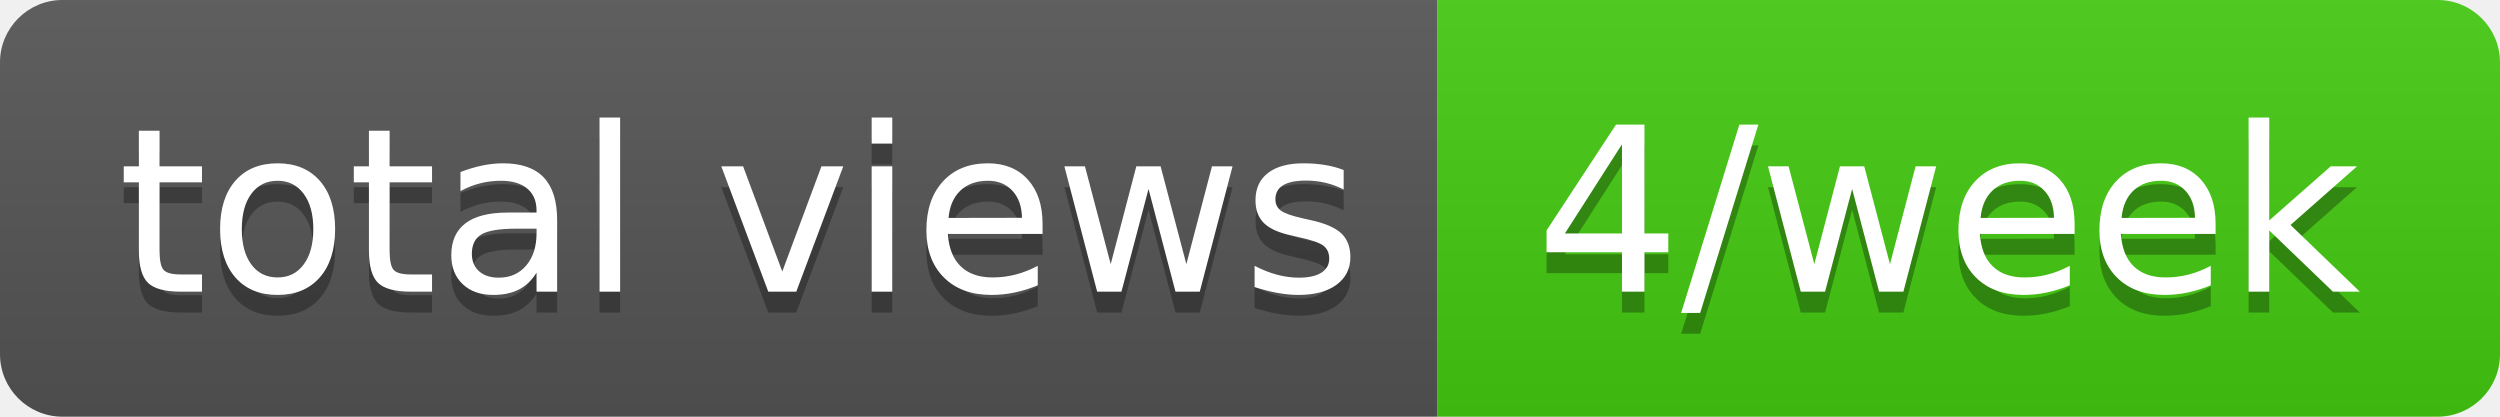
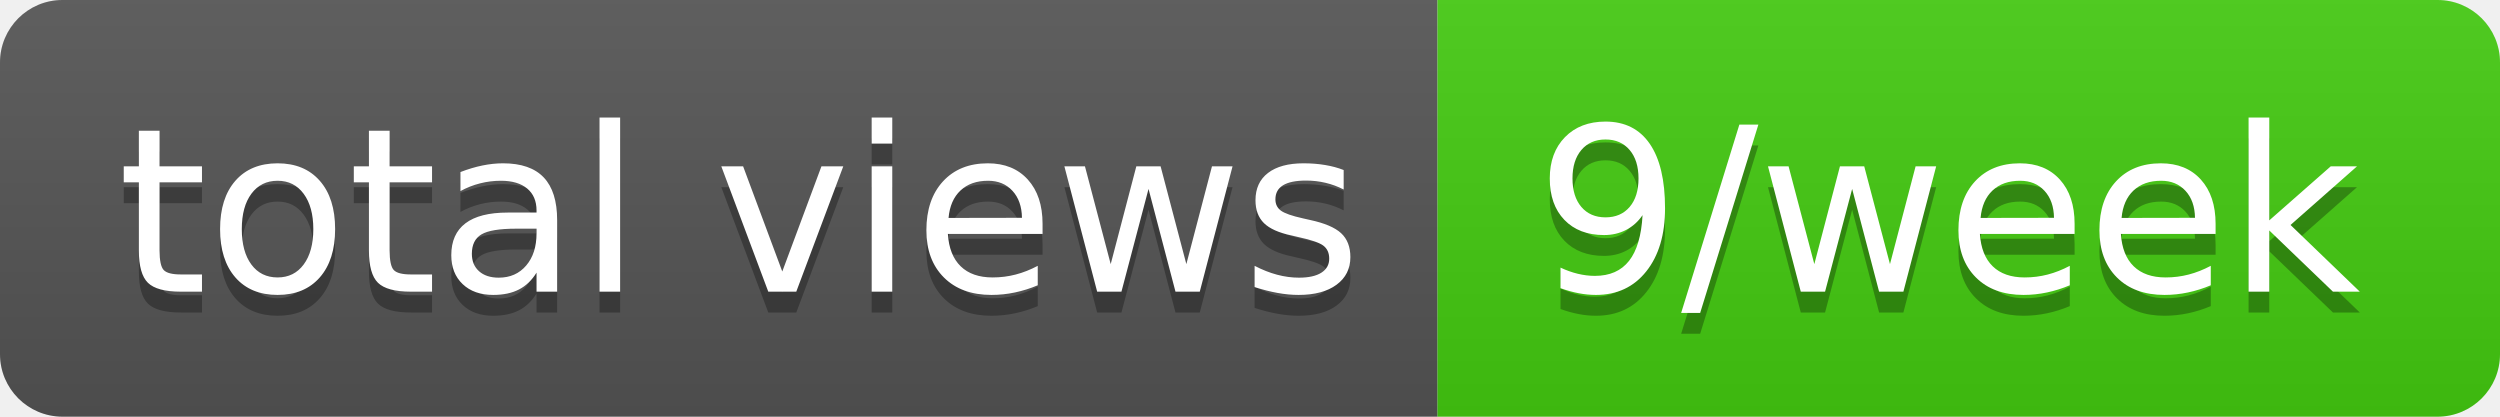
- <svg xmlns="http://www.w3.org/2000/svg" width="120" height="20" role="img" aria-label="total views: 4/week">
+ <svg xmlns="http://www.w3.org/2000/svg" width="120" height="20" role="img" aria-label="total views: 9/week">
  <linearGradient id="s" x2="0" y2="100%">
    <stop offset="0" stop-color="#bbb" stop-opacity=".1" />
    <stop offset="1" stop-opacity=".1" />
  </linearGradient>
  <clipPath id="r">
    <rect width="120" height="20" rx="3" fill="#fff" />
  </clipPath>
  <g clip-path="url(#r)">
    <rect width="69" height="20" fill="#555" />
    <rect x="69" width="51" height="20" fill="#4c1" />
    <rect width="120" height="20" fill="url(#s)" />
  </g>
  <g fill="#fff" text-anchor="middle" font-family="Verdana,Geneva,DejaVu Sans,sans-serif" text-rendering="geometricPrecision" font-size="110">
    <text aria-hidden="true" x="355" y="150" fill="#010101" fill-opacity=".3" transform="scale(.1)" textLength="590">total views</text>
    <text x="355" y="140" transform="scale(.1)" fill="#fff" textLength="590">total views</text>
-     <text aria-hidden="true" x="935" y="150" fill="#010101" fill-opacity=".3" transform="scale(.1)" textLength="410">4/week</text>
-     <text x="935" y="140" transform="scale(.1)" fill="#fff" textLength="410">4/week</text>
+     <text aria-hidden="true" x="935" y="150" fill="#010101" fill-opacity=".3" transform="scale(.1)" textLength="410">9/week</text>
+     <text x="935" y="140" transform="scale(.1)" fill="#fff" textLength="410">9/week</text>
  </g>
</svg>
